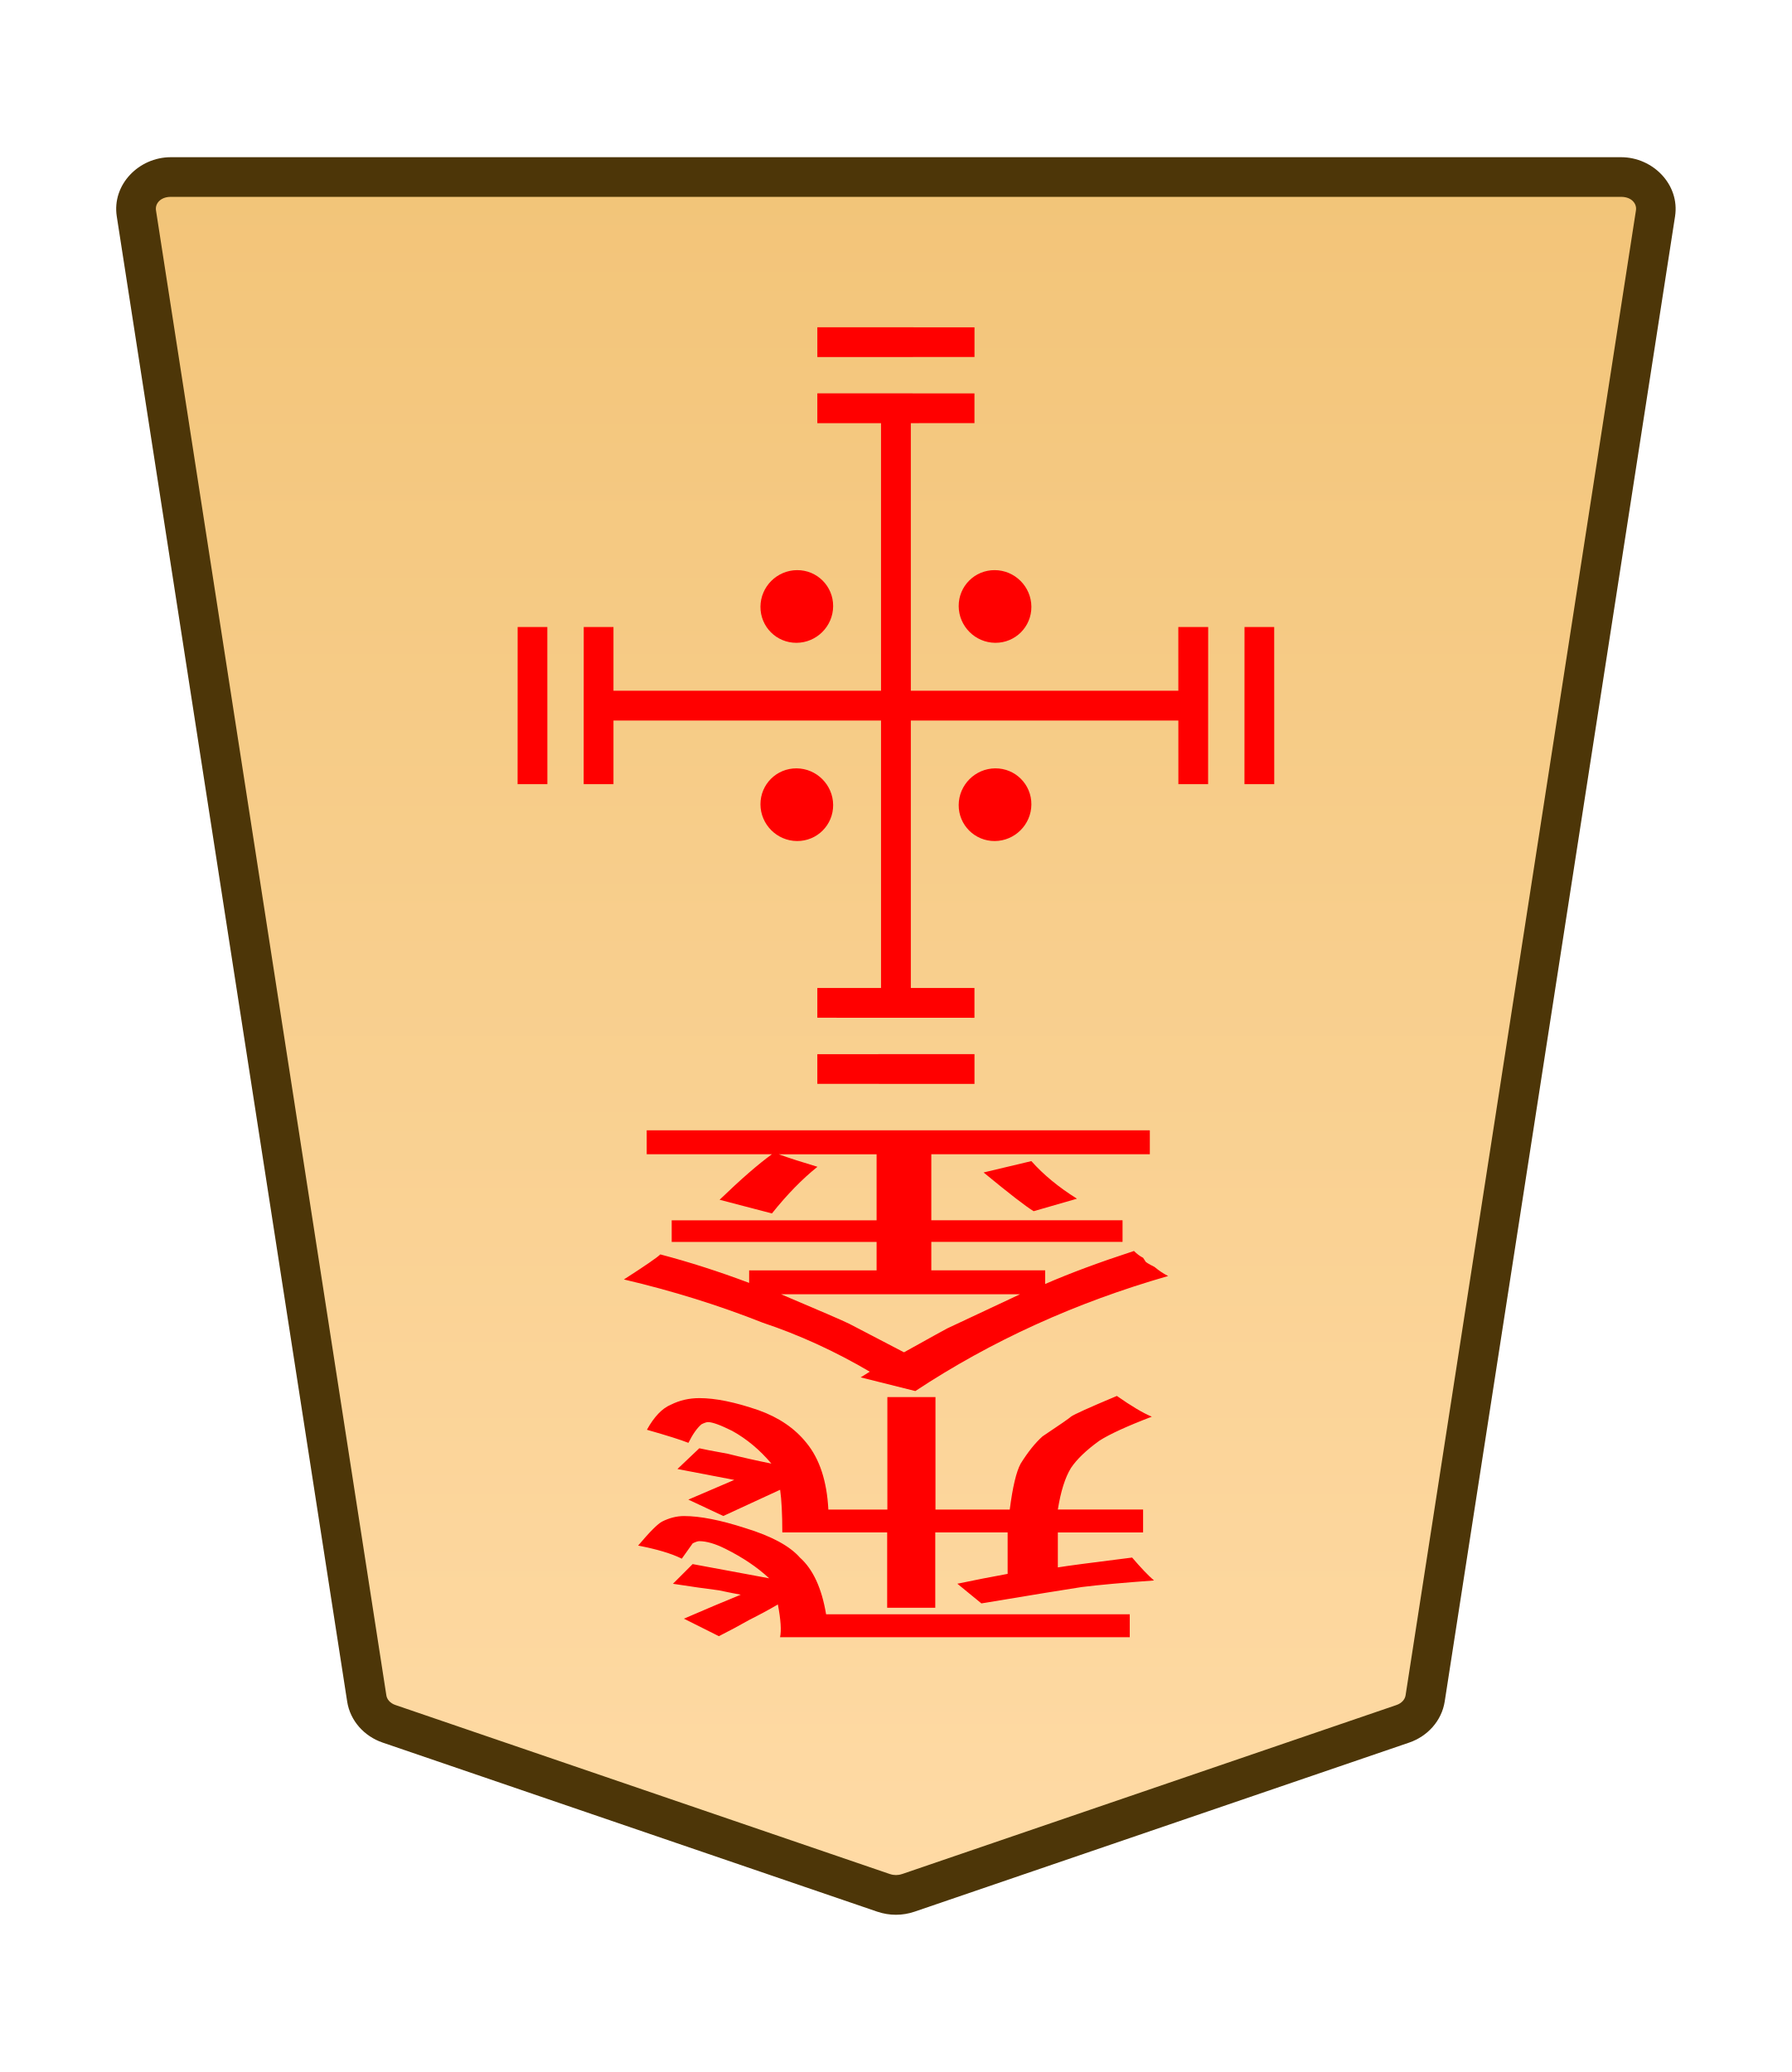
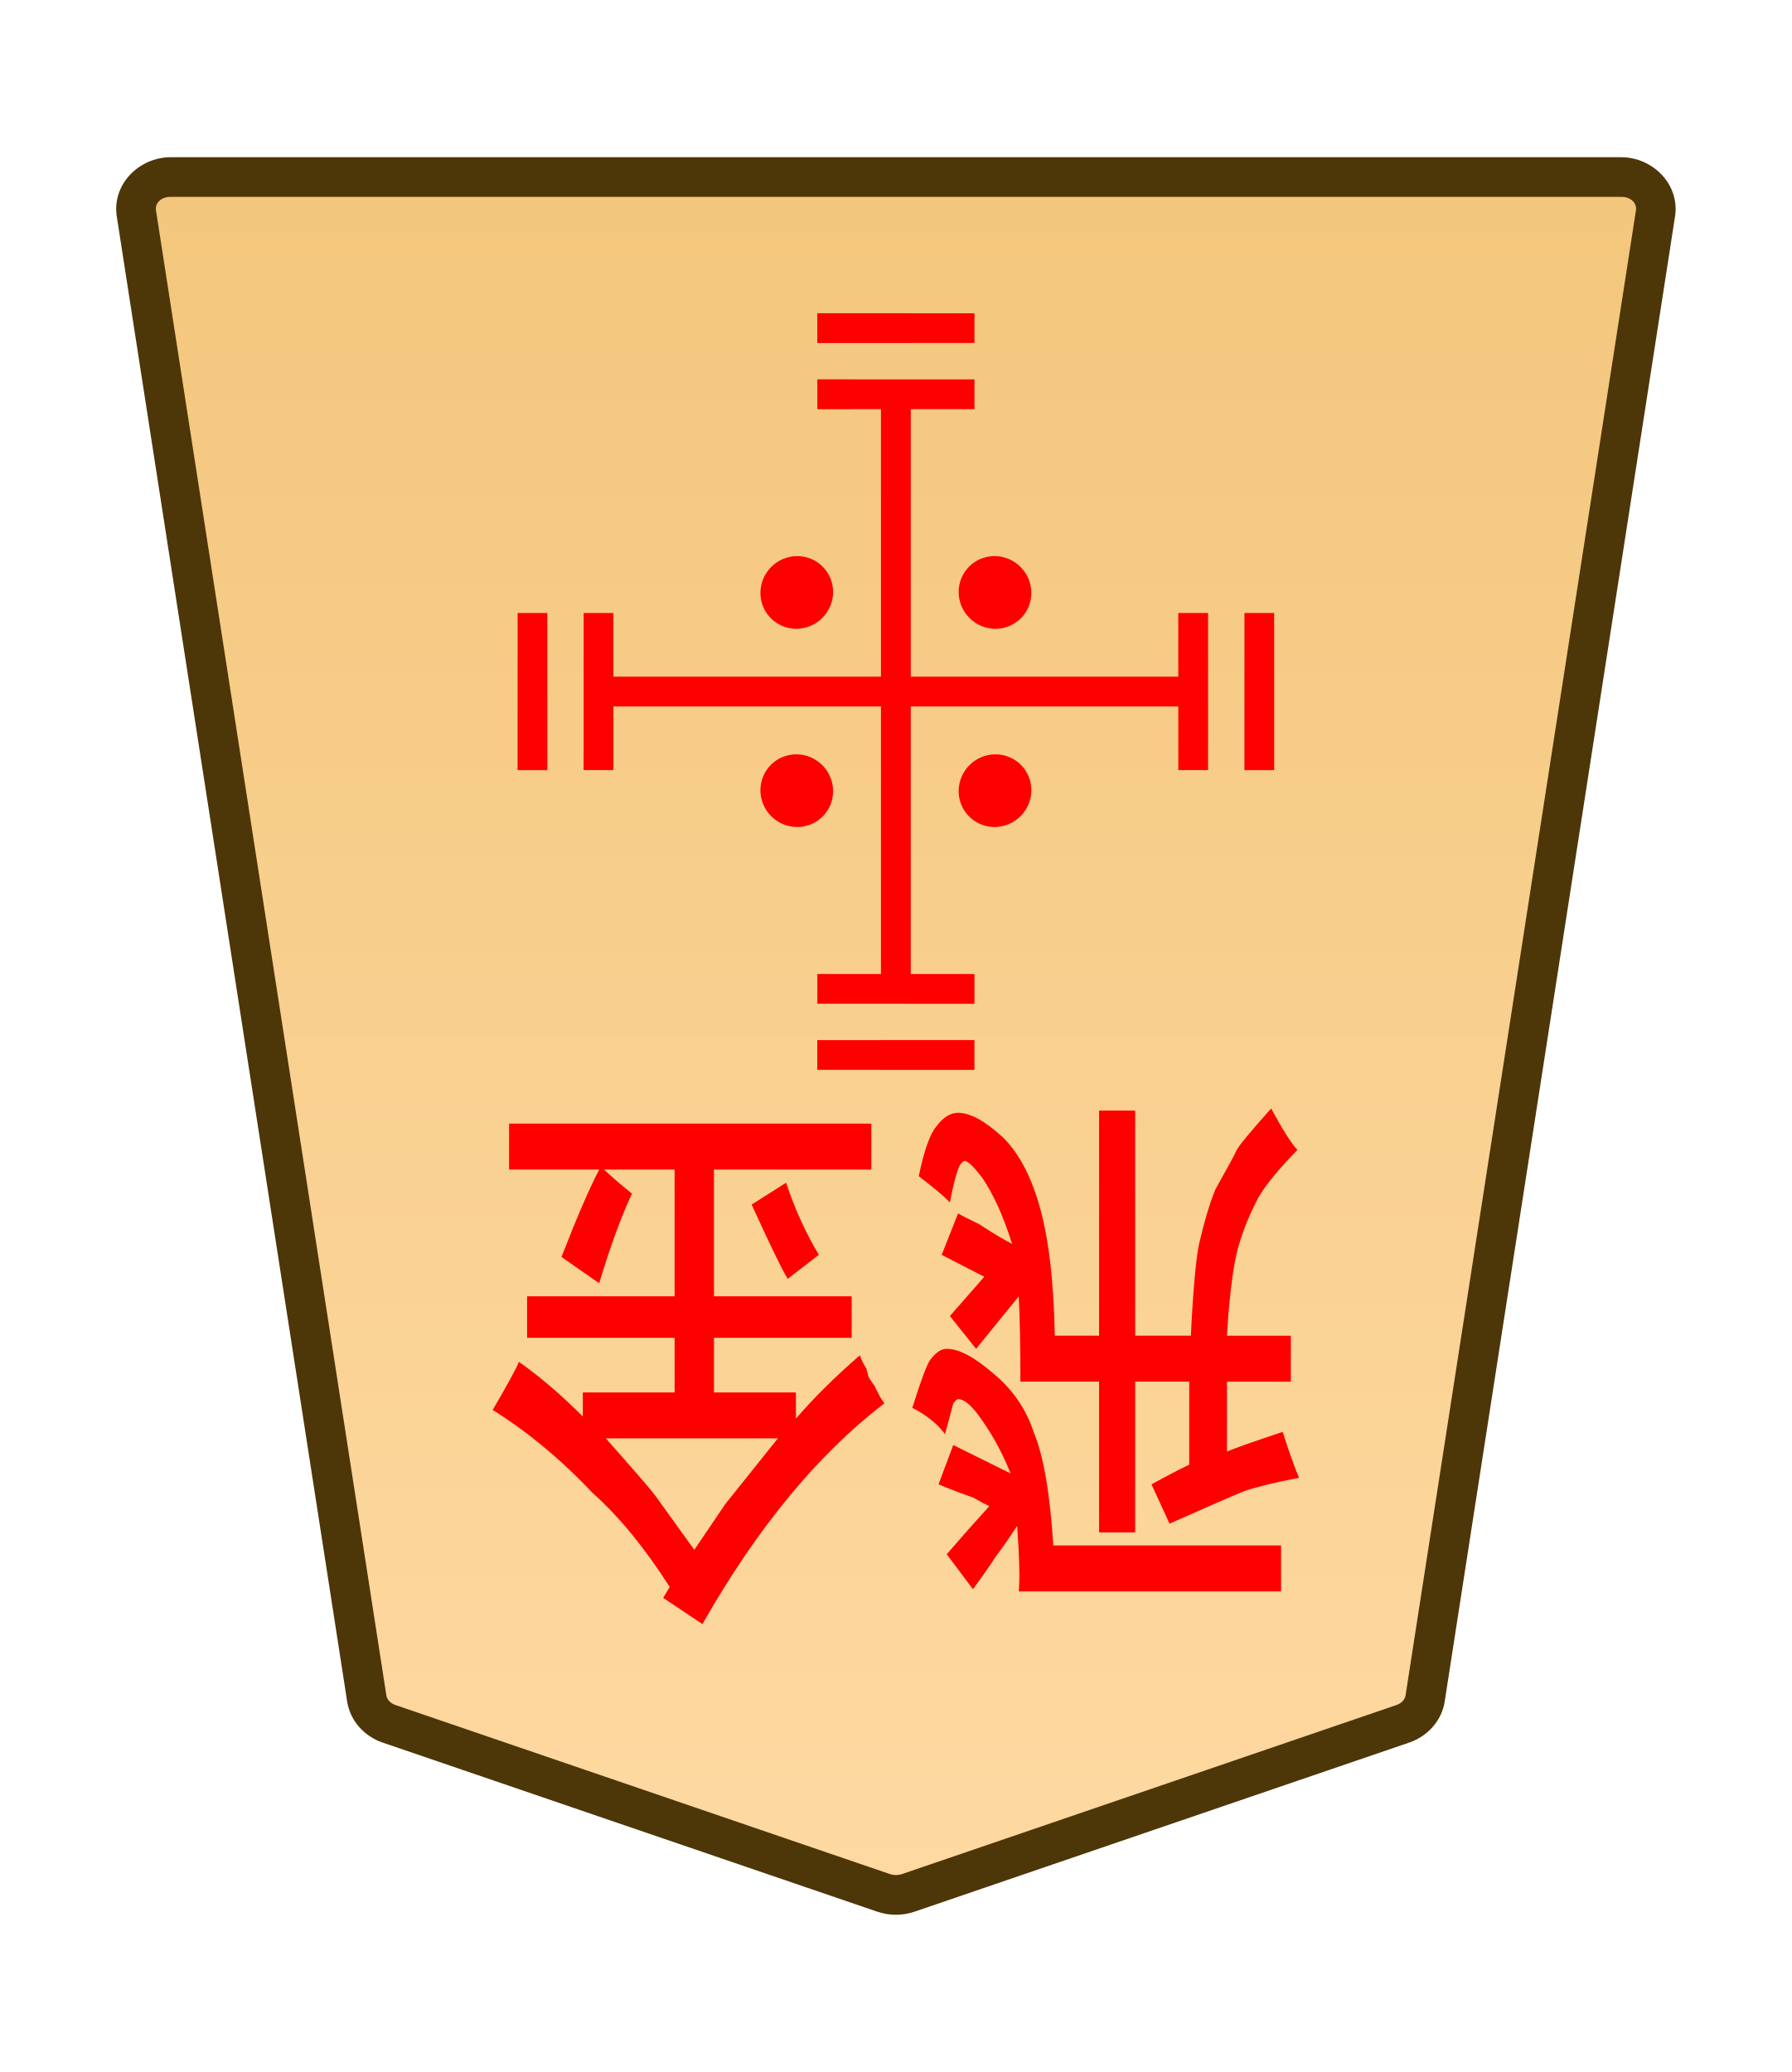
<svg xmlns="http://www.w3.org/2000/svg" height="31.359mm" viewBox="0 0 27.117 31.359" width="27.117mm">
  <clipPath id="a">
    <path d="m0 2834.646h2834.646v-2834.646h-2834.646z" transform="translate(-531.9814 -1475.178)" />
  </clipPath>
  <clipPath id="b">
    <path d="m0 2834.646h2834.646v-2834.646h-2834.646z" transform="translate(-494.7318 -43.85103)" />
  </clipPath>
  <clipPath id="c">
    <path d="m0 2834.646h2834.646v-2834.646h-2834.646z" transform="translate(-494.7318 -43.85103)" />
  </clipPath>
  <clipPath id="d">
    <path d="m0 2834.646h2834.646v-2834.646h-2834.646z" transform="translate(-494.7318 -43.85103)" />
  </clipPath>
  <clipPath id="e">
    <path d="m0 2834.646h2834.646v-2834.646h-2834.646z" transform="translate(-491.7252 -43.85103)" />
  </clipPath>
  <clipPath id="f">
    <path d="m0 2834.646h2834.646v-2834.646h-2834.646z" transform="translate(-1148.797 -1175.612)" />
  </clipPath>
  <clipPath id="g">
    <path d="m0 2834.646h2834.646v-2834.646h-2834.646z" transform="translate(-1148.797 -1175.612)" />
  </clipPath>
  <clipPath id="h">
    <path d="m0 2834.646h2834.646v-2834.646h-2834.646z" transform="translate(-1148.797 -1175.612)" />
  </clipPath>
  <clipPath id="i">
    <path d="m0 2834.646h2834.646v-2834.646h-2834.646z" transform="translate(-1148.797 -1175.612)" />
  </clipPath>
-   <linearGradient id="j" gradientTransform="matrix(-1 0 0 -1 -148.5159 164.0751)" gradientUnits="userSpaceOnUse" x1="222.318" x2="222.318" y1="231.283" y2="155.882">
+   <linearGradient id="j" gradientTransform="matrix(-1 0 0 -1 -1687.327 661.8973)" gradientUnits="userSpaceOnUse" x1="-1283.161" x2="-1283.161" y1="735.851" y2="646.959">
    <stop offset="0" stop-color="#f2c478" />
    <stop offset="1" stop-color="#ffdba6" />
  </linearGradient>
-   <g transform="translate(-111.351)">
-     <g clip-path="url(#a)" stroke-miterlimit="10" transform="matrix(-.3527778 0 0 .3527778 117.2383 26.08908)">
-       <path d="m0 0-21.223 7.255c-.337.115-.707.115-1.044 0l-21.223-7.255c-.512-.175-.879-.592-.956-1.088l-9.882-63.712c-.128-.823.569-1.559 1.477-1.559h31.106 31.106c.907 0 1.605.736 1.477 1.559l-9.883 63.712c-.076.496-.443.913-.955 1.088" fill="url(#j)" />
-       <path d="m-52.852-67.209c-1.368 0-2.528 1.177-2.316 2.539l9.881 63.713c.129.829.736 1.493 1.521 1.762l21.225 7.256c.517.176 1.075.176 1.592 0h.002l21.223-7.256c.785-.268 1.392-.932 1.52-1.762v-.002l9.883-63.711c.212-1.363-.949-2.539-2.316-2.539h-31.105zm0 1.701h31.107 31.105c.447 0 .681.293.637.576v.002l-9.883 63.713c-.025.161-.152.331-.391.412l-21.223 7.256v-.002c-.157.054-.337.054-.494 0v.002l-21.223-7.256c-.238-.082-.365-.251-.391-.414l-9.883-63.711v-.002c-.044-.284.188-.576.637-.576z" fill="#4d3608" />
+   <g clip-path="url(#a)" stroke-miterlimit="10" transform="matrix(-.3527778 0 0 .3527778 5.887253 26.08908)">
+     <path d="m0 0-21.223 7.255c-.337.115-.707.115-1.044 0l-21.223-7.255c-.512-.175-.879-.592-.956-1.088l-9.882-63.712c-.128-.823.569-1.559 1.477-1.559h31.106 31.106c.907 0 1.605.736 1.477 1.559l-9.883 63.712c-.076.496-.443.913-.955 1.088" fill="url(#j)" />
+     <path d="m-52.852-67.209c-1.368 0-2.528 1.177-2.316 2.539l9.881 63.713c.129.829.736 1.493 1.521 1.762l21.225 7.256c.517.176 1.075.176 1.592 0h.002l21.223-7.256c.785-.268 1.392-.932 1.52-1.762v-.002l9.883-63.711c.212-1.363-.949-2.539-2.316-2.539h-31.105zm0 1.701h31.107 31.105c.447 0 .681.293.637.576v.002l-9.883 63.713c-.025.161-.152.331-.391.412l-21.223 7.256v-.002c-.157.054-.337.054-.494 0v.002l-21.223-7.256c-.238-.082-.365-.251-.391-.414l-9.883-63.711v-.002c-.044-.284.188-.576.637-.576z" fill="#4d3608" />
+   </g>
+   <g fill="#f00">
+     <path d="m17.179 20.91v2.282h-.546v-2.282h-1.191q0-.827-.025-1.29l-.645.794-.397-.496.521-.595-.645-.331.248-.628q.05.033.322.165.248.165.496.298-.198-.628-.446-.992-.198-.265-.273-.265-.025 0-.074.066-.074.165-.149.562-.124-.132-.471-.397.124-.595.273-.761.149-.198.322-.198.273 0 .67.364.347.331.546.992.223.728.248 2.017h.67v-3.407h.546v3.407h.843q.05-1.025.124-1.389.124-.529.248-.827.298-.529.322-.595.05-.099.521-.628.248.463.397.628-.422.43-.595.728-.223.43-.322.827-.099.43-.149 1.257h.967v.695h-.967v1.058q.149-.066.843-.298.149.463.248.695-.521.099-.819.198-.248.099-1.141.496l-.273-.595q.298-.165.571-.298v-1.257zm-1.24 2.48h3.448v.695h-3.969q.025-.298-.025-.992-.149.232-.322.463-.174.265-.347.496l-.397-.529q.174-.198.347-.397.149-.165.298-.331-.074-.033-.248-.132-.198-.066-.521-.198l.223-.595.868.43q-.198-.496-.496-.893-.174-.232-.298-.232-.025 0-.074.066 0 0-.124.463-.174-.232-.496-.397.198-.628.273-.728.124-.165.248-.165.273 0 .695.364.446.364.62.893.223.529.298 1.72zm-3.547-4.399-.471.364q-.124-.198-.546-1.124l.521-.331q.198.595.496 1.091zm-1.885 4.465q.446-.661.471-.695 0 0 .794-.992h-2.604q.645.728.744.86.025.033.595.827zm.124 1.124-.595-.397.099-.165q-.571-.893-1.166-1.422-.719-.761-1.513-1.257.347-.595.397-.728.471.331.967.827v-.364h1.389v-.827h-2.232v-.628h2.232v-1.918h-1.067q.174.165.422.364-.248.529-.496 1.356l-.571-.397q.347-.893.571-1.323h-1.364v-.695h5.482v.695h-2.381v1.918h2.084v.628h-2.084v.827h1.24v.397q.397-.463.967-.959.05.132.099.198.025.099.025.099 0 .033.099.165.074.165.149.265-1.513 1.158-2.753 3.34z" stroke-width=".353" />
+     <g clip-path="url(#b)" stroke-miterlimit="10" transform="matrix(.395475 .395475 .3954795 -.3954795 8.057793 11.65558)">
+       <path d="m0 0-3.007 3.007" />
+       <path d="m-.285-.285-3.006 3.008.568.568 3.008-3.006z" />
    </g>
-     <g fill="#f00">
-       <g clip-path="url(#b)" stroke-miterlimit="10" transform="matrix(.395475 .395475 .3954795 -.3954795 119.4094 11.86797)">
-         <path d="m0 0-3.007 3.007" />
-         <path d="m-.285-.285-3.006 3.008.568.568 3.008-3.006z" />
-       </g>
-       <g clip-path="url(#c)" stroke-miterlimit="10" transform="matrix(.395475 .395475 .3954795 -.3954795 130.4094 11.86797)">
-         <path d="m0 0-3.007 3.007" />
-         <path d="m-.285-.285-3.006 3.008.568.568 3.008-3.006z" />
-       </g>
-       <g clip-path="url(#d)" stroke-miterlimit="10" transform="matrix(-.395475 .395475 .3954795 .3954795 123.7202 5.178403)">
-         <path d="m0 0-3.007 3.007" />
-         <path d="m-.285-.285-3.006 3.008.568.568 3.008-3.006z" />
-       </g>
-       <g clip-path="url(#e)" stroke-miterlimit="10" transform="matrix(-.395475 -.395475 -.3954795 .3954795 126.0984 16.17914)">
-         <path d="m0 0 3.007 3.007" />
-         <path d="m.285-.285-.57.57 3.008 3.006.568-.568z" />
-       </g>
-       <path d="m125.135 6.179v9h-.451v-9z" stroke-miterlimit="10" stroke-width=".353" />
-       <path d="m129.635 9.49-.001 2.378-.45 0-.001-2.378z" stroke-miterlimit="10" stroke-width=".559" />
-       <path d="m120.635 11.868-.451-0.0.001-2.378.45 0z" stroke-miterlimit="10" stroke-width=".559" />
-       <path d="m123.72 5.953 2.378.001v.45l-2.378.001z" stroke-miterlimit="10" stroke-width=".559" />
-       <path d="m126.098 14.953v.451l-2.378-.001v-.45z" stroke-miterlimit="10" stroke-width=".559" />
-       <path d="m129.41 10.454v.451h-9v-.451z" stroke-miterlimit="10" stroke-width=".353" />
-       <path clip-path="url(#f)" d="m0 0c-.423-.423-1.109-.423-1.532 0s-.423 1.109 0 1.532 1.109.423 1.532 0 .423-1.109 0-1.532z" transform="matrix(-.3613008 -.3613008 -.3566998 .3566998 126.4059 8.628728)" />
-       <path clip-path="url(#g)" d="m0 0c-.423-.423-1.109-.423-1.532 0s-.423 1.109 0 1.532 1.109.423 1.532 0 .423-1.109 0-1.532z" transform="matrix(-.3613008 -.3613008 -.3566998 .3566998 123.4059 11.62879)" />
-       <path clip-path="url(#h)" d="m0 0c-.423-.423-1.109-.423-1.532 0s-.423 1.109 0 1.532 1.109.423 1.532 0 .423-1.109 0-1.532z" transform="matrix(-.3613008 .3613008 .3566998 .3566998 122.8594 9.18229)" />
-       <path clip-path="url(#i)" d="m0 0c-.423-.423-1.109-.423-1.532 0s-.423 1.109 0 1.532 1.109.423 1.532 0 .423-1.109 0-1.532z" transform="matrix(-.3613008 .3613008 .3566998 .3566998 125.8594 12.18229)" />
-       <path d="m125.505 23.192v1.141h-.728v-1.141h-1.587q0-.413-.033-.645l-.86.397-.529-.248.695-.298-.86-.165.331-.314q.066.017.43.083.331.083.661.149-.265-.314-.595-.496-.265-.132-.364-.132-.033 0-.099.033-.099.083-.198.281-.165-.066-.628-.198.165-.298.364-.38.198-.099.43-.099.364 0 .893.182.463.165.728.496.298.364.331 1.009h.893v-1.703h.728v1.703h1.124q.066-.513.165-.695.165-.265.331-.413.397-.265.43-.298.066-.05.695-.314.331.232.529.314-.562.215-.794.364-.298.215-.43.413-.132.215-.198.628h1.29v.347h-1.29v.529q.198-.033 1.124-.149.198.232.331.347-.695.05-1.091.099-.331.05-1.521.248l-.364-.298q.397-.083.761-.149v-.628zm-1.654 1.24h4.597v.347h-5.292q.033-.149-.033-.496-.198.116-.43.232-.232.132-.463.248l-.529-.265q.232-.099.463-.198.198-.083.397-.165-.099-.017-.331-.066-.265-.033-.695-.099l.298-.298 1.158.215q-.265-.248-.661-.446-.232-.116-.397-.116-.033 0-.099.033 0 0-.165.232-.232-.116-.661-.198.265-.314.364-.364.165-.083.331-.083.364 0 .926.182.595.182.827.446.298.265.397.86z" stroke-width=".353" />
-       <path d="m127.649 18.142-.655.189q-.172-.103-.758-.586l.723-.172q.276.31.689.568zm-2.618 2.325q.62-.345.655-.362 0 0 1.102-.517h-3.617q.896.379 1.034.448.035.017.827.431zm.172.586-.827-.207.138-.086q-.792-.465-1.619-.741-.999-.396-2.102-.655.482-.31.551-.379.655.172 1.344.431v-.189h1.929v-.431h-3.101v-.327h3.101v-.999h-1.481q.241.086.586.189-.345.276-.689.706l-.792-.207q.482-.465.792-.689h-1.895v-.362h7.614v.362h-3.307v.999h2.894v.327h-2.894v.431h1.723v.207q.551-.241 1.344-.5.069.069.138.103.034.052.034.052 0 .017.138.086.103.086.207.138-2.102.603-3.824 1.74z" stroke-width=".353" />
+     <g clip-path="url(#c)" stroke-miterlimit="10" transform="matrix(.395475 .395475 .3954795 -.3954795 19.05776 11.65558)">
+       <path d="m0 0-3.007 3.007" />
+       <path d="m-.285-.285-3.006 3.008.568.568 3.008-3.006z" />
    </g>
+     <g clip-path="url(#d)" stroke-miterlimit="10" transform="matrix(-.395475 .395475 .3954795 .3954795 12.36859 4.966008)">
+       <path d="m0 0-3.007 3.007" />
+       <path d="m-.285-.285-3.006 3.008.568.568 3.008-3.006z" />
+     </g>
+     <g clip-path="url(#e)" stroke-miterlimit="10" transform="matrix(-.395475 -.395475 -.3954795 .3954795 14.74677 15.96676)">
+       <path d="m0 0 3.007 3.007" />
+       <path d="m.285-.285-.57.57 3.008 3.006.568-.568z" />
+     </g>
+     <path d="m13.783 5.966v9h-.451v-9z" stroke-miterlimit="10" stroke-width=".353" />
+     <path d="m18.283 9.277-.001 2.378-.45 0-.001-2.378z" stroke-miterlimit="10" stroke-width=".559" />
+     <path d="m9.283 11.655-.451-0.0.001-2.378.45 0z" stroke-miterlimit="10" stroke-width=".559" />
+     <path d="m12.369 5.741 2.378.001v.45l-2.378.001z" stroke-miterlimit="10" stroke-width=".559" />
+     <path d="m14.747 14.741v.451l-2.378-.001v-.45z" stroke-miterlimit="10" stroke-width=".559" />
+     <path d="m18.058 10.241v.451h-9v-.451z" stroke-miterlimit="10" stroke-width=".353" />
+     <path clip-path="url(#f)" d="m0 0c-.423-.423-1.109-.423-1.532 0s-.423 1.109 0 1.532 1.109.423 1.532 0 .423-1.109 0-1.532z" transform="matrix(-.3613008 -.3613008 -.3566998 .3566998 15.05424 8.416341)" />
+     <path clip-path="url(#g)" d="m0 0c-.423-.423-1.109-.423-1.532 0s-.423 1.109 0 1.532 1.109.423 1.532 0 .423-1.109 0-1.532z" transform="matrix(-.3613008 -.3613008 -.3566998 .3566998 12.05427 11.4164)" />
+     <path clip-path="url(#h)" d="m0 0c-.423-.423-1.109-.423-1.532 0s-.423 1.109 0 1.532 1.109.423 1.532 0 .423-1.109 0-1.532z" transform="matrix(-.3613008 .3613008 .3566998 .3566998 11.5078 8.969903)" />
+     <path clip-path="url(#i)" d="m0 0c-.423-.423-1.109-.423-1.532 0s-.423 1.109 0 1.532 1.109.423 1.532 0 .423-1.109 0-1.532z" transform="matrix(-.3613008 .3613008 .3566998 .3566998 14.5078 11.96991)" />
  </g>
</svg>
